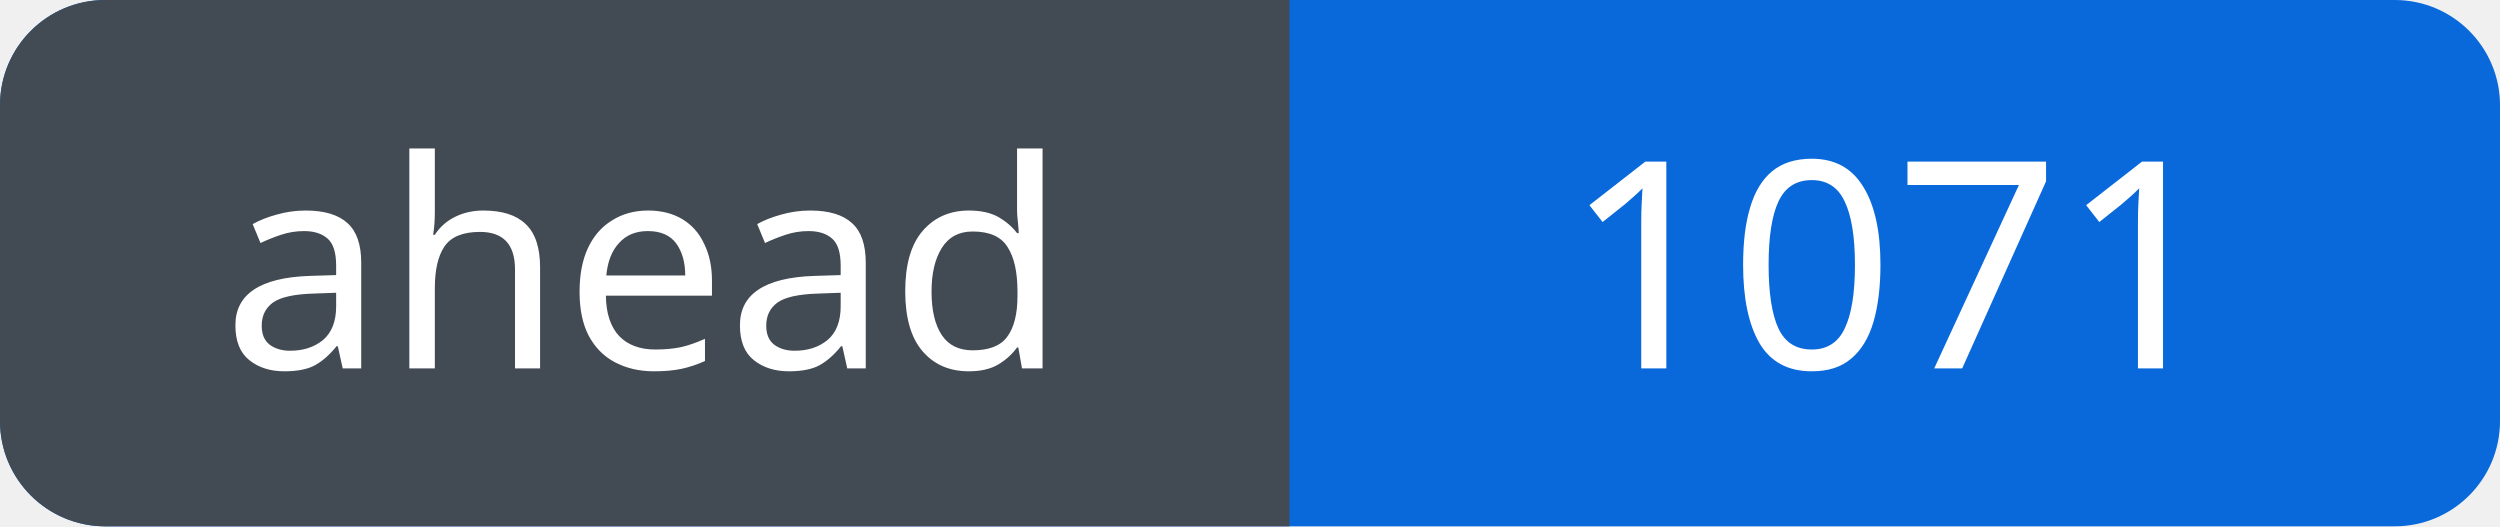
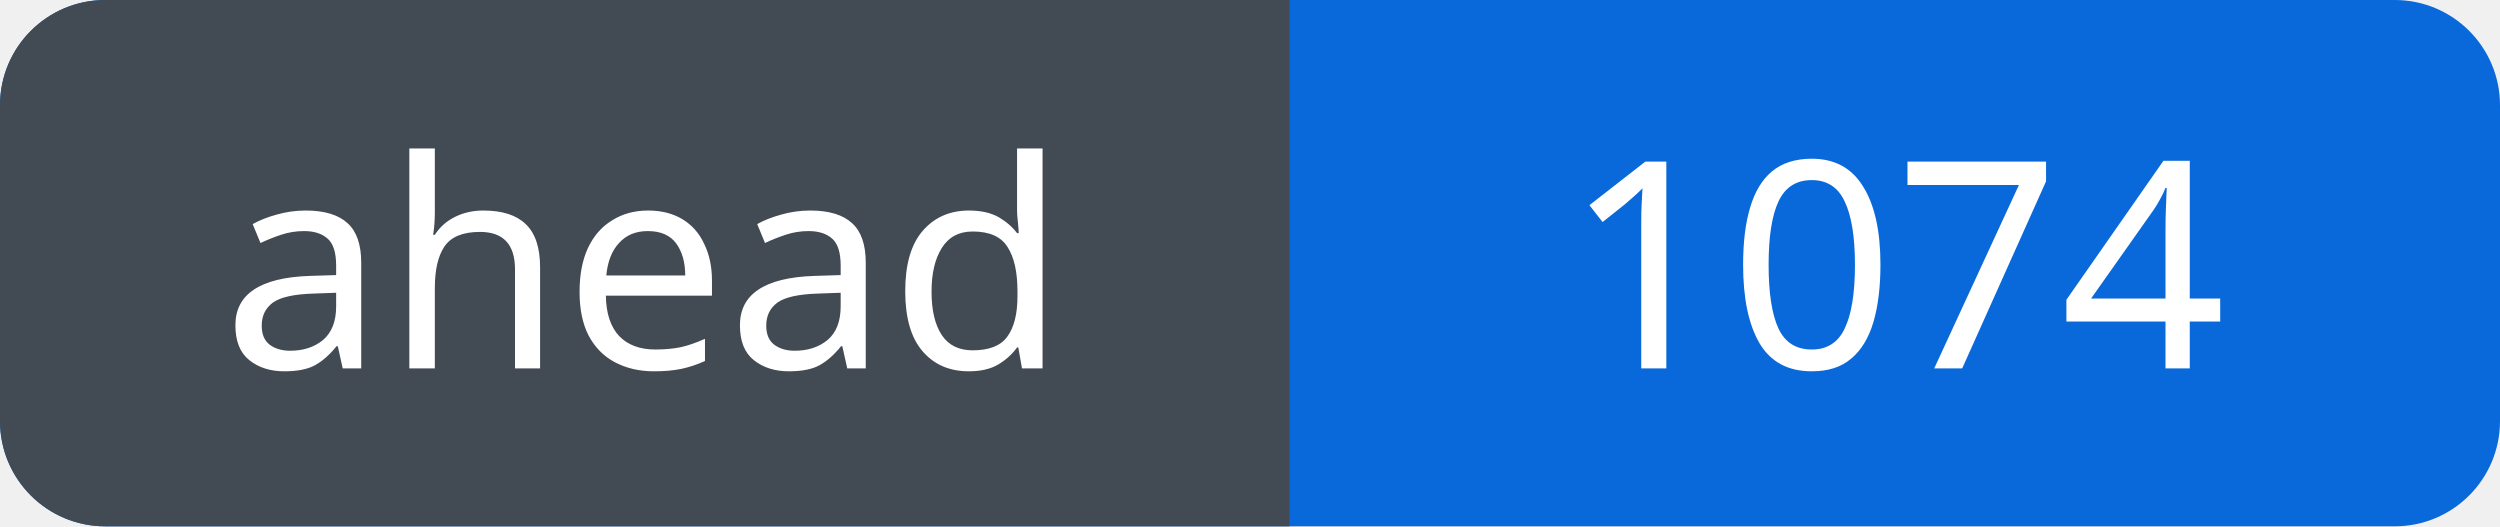
<svg xmlns="http://www.w3.org/2000/svg" width="95" height="20" viewBox="0 0 95 20" role="img" aria-labelledby="title">
  <defs>
    <clipPath id="badge">
      <rect width="95" height="20" rx="4" />
    </clipPath>
  </defs>
  <g clip-path="url(#badge)">
    <rect width="95" height="20" fill="#0969da" />
    <rect width="49" height="20" fill="#424a53" />
  </g>
  <g fill="#fff" font-family="Verdana, sans-serif" font-size="11" text-anchor="middle">
    <text x="24.5" y="14">ahead</text>
-     <text x="72.0" y="14">1071</text>
+     <text x="72.0" y="14">1074</text>
  </g>
</svg>
